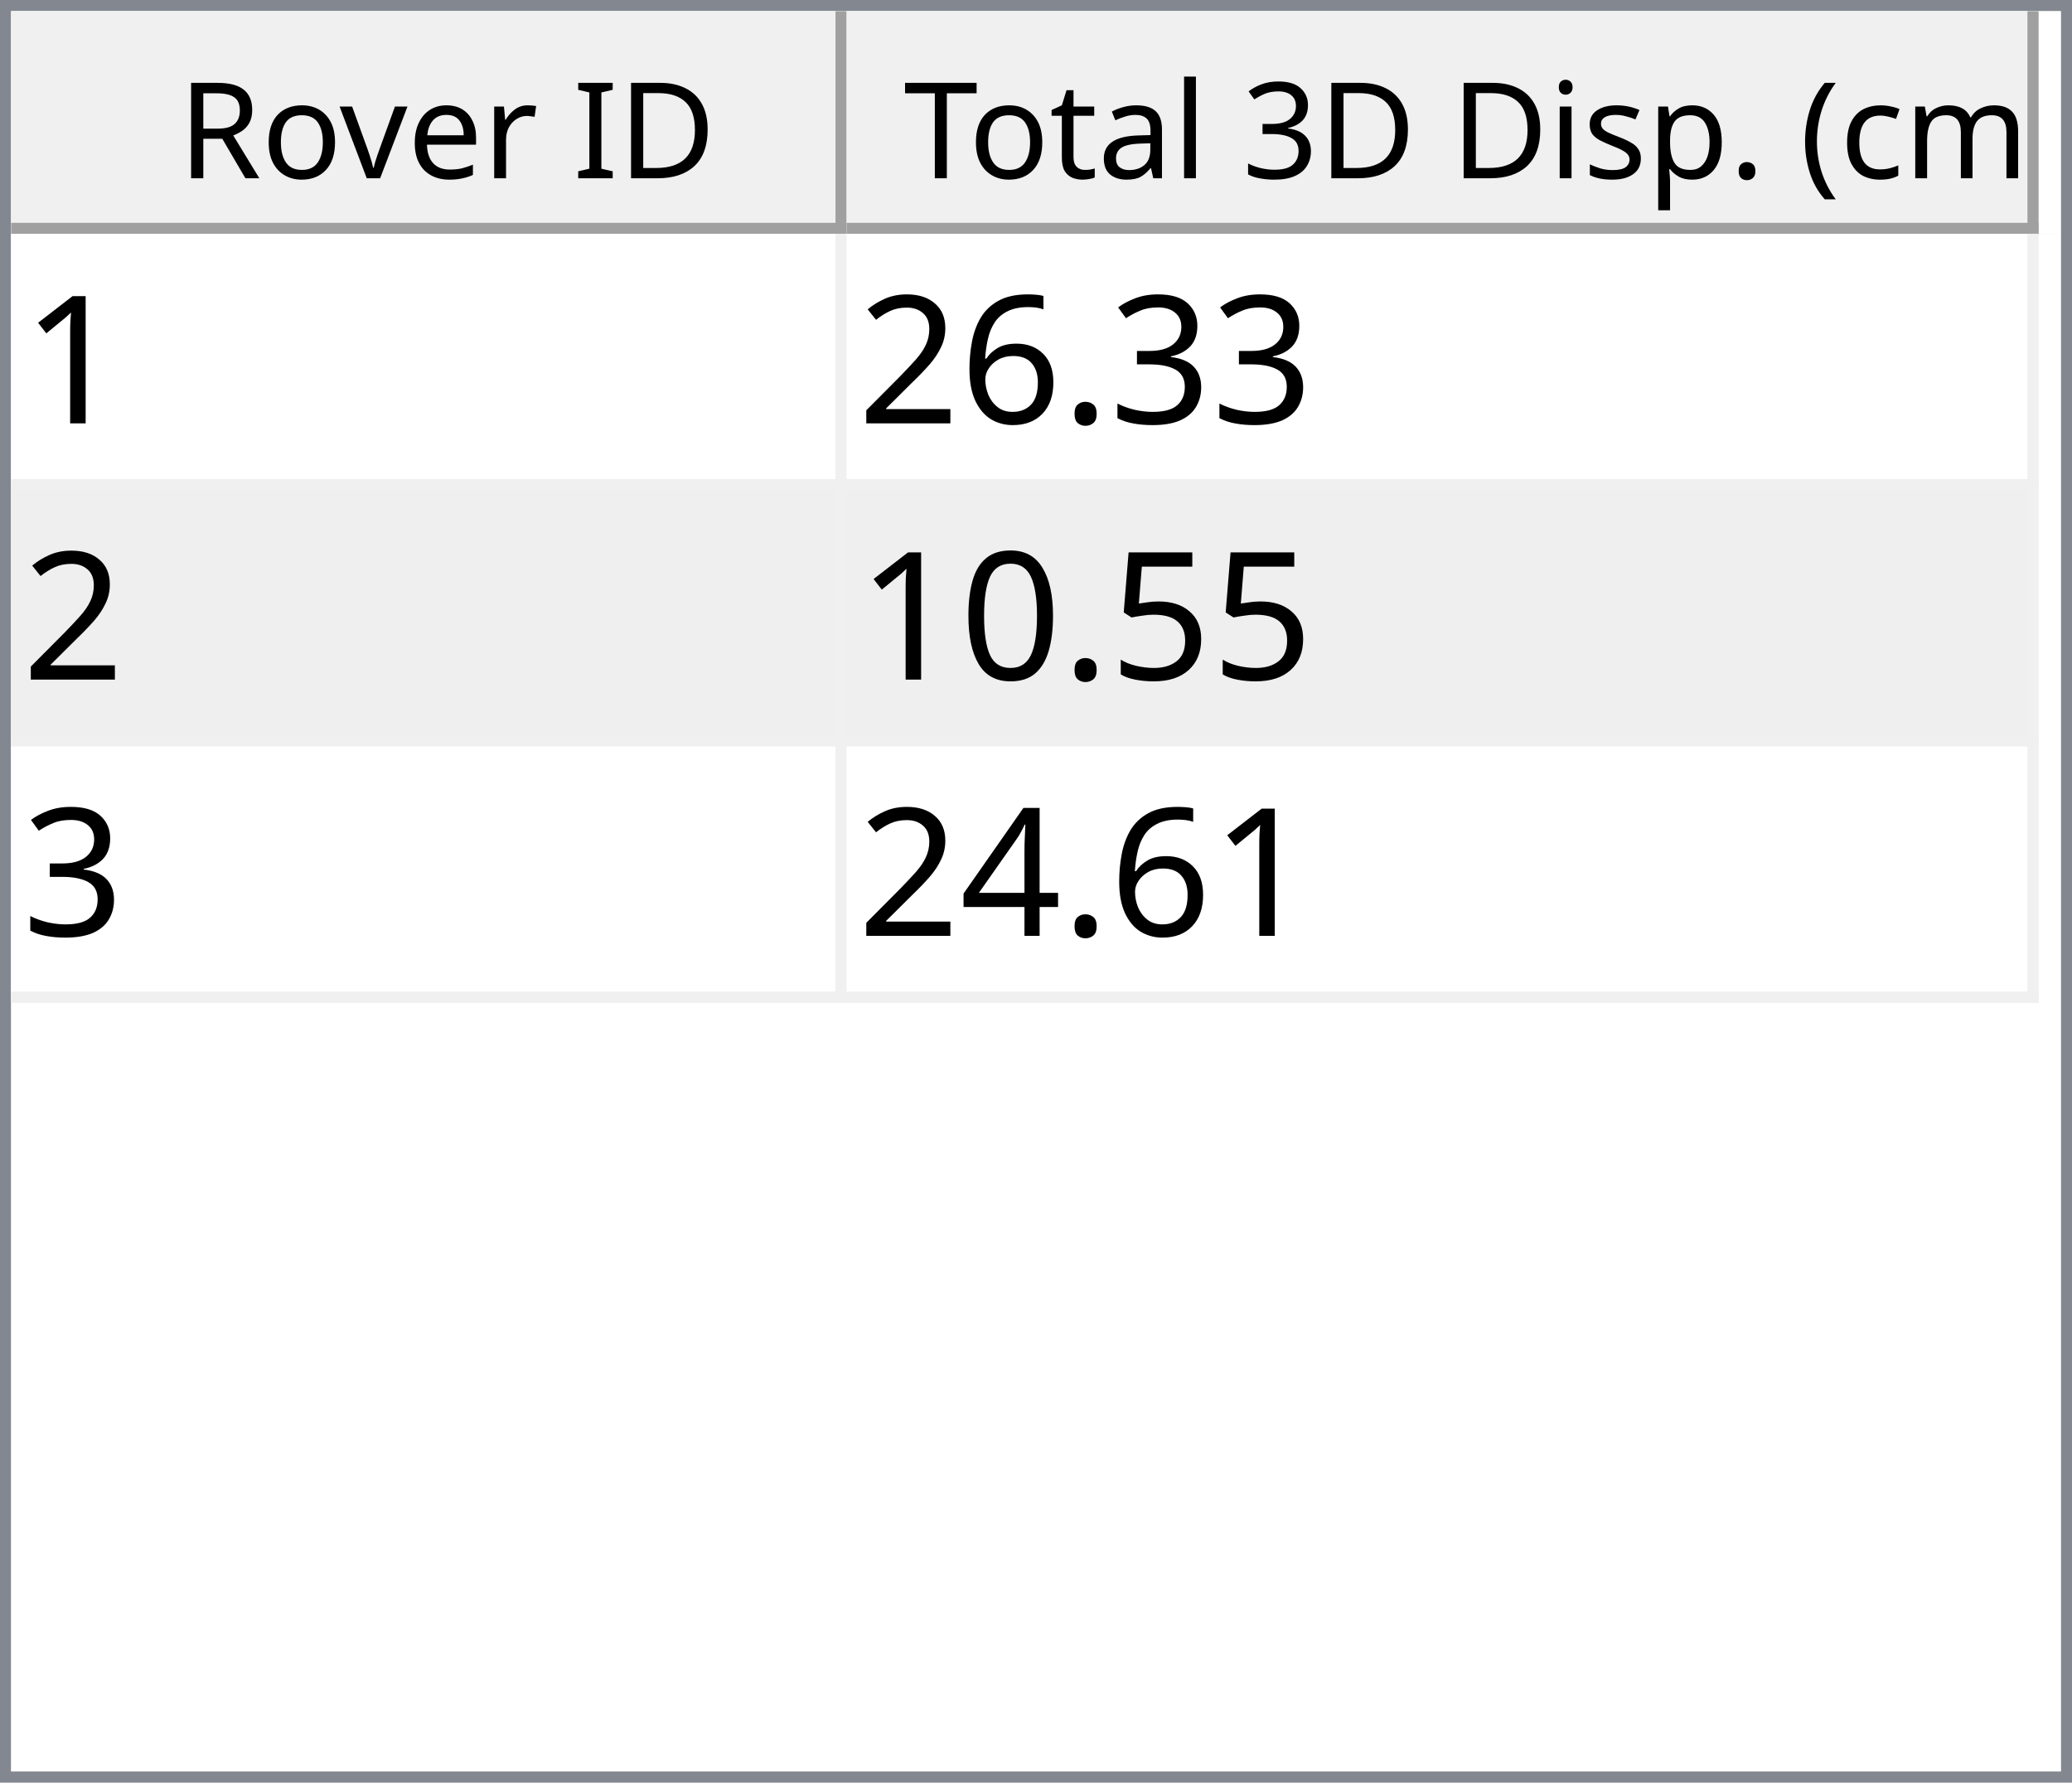
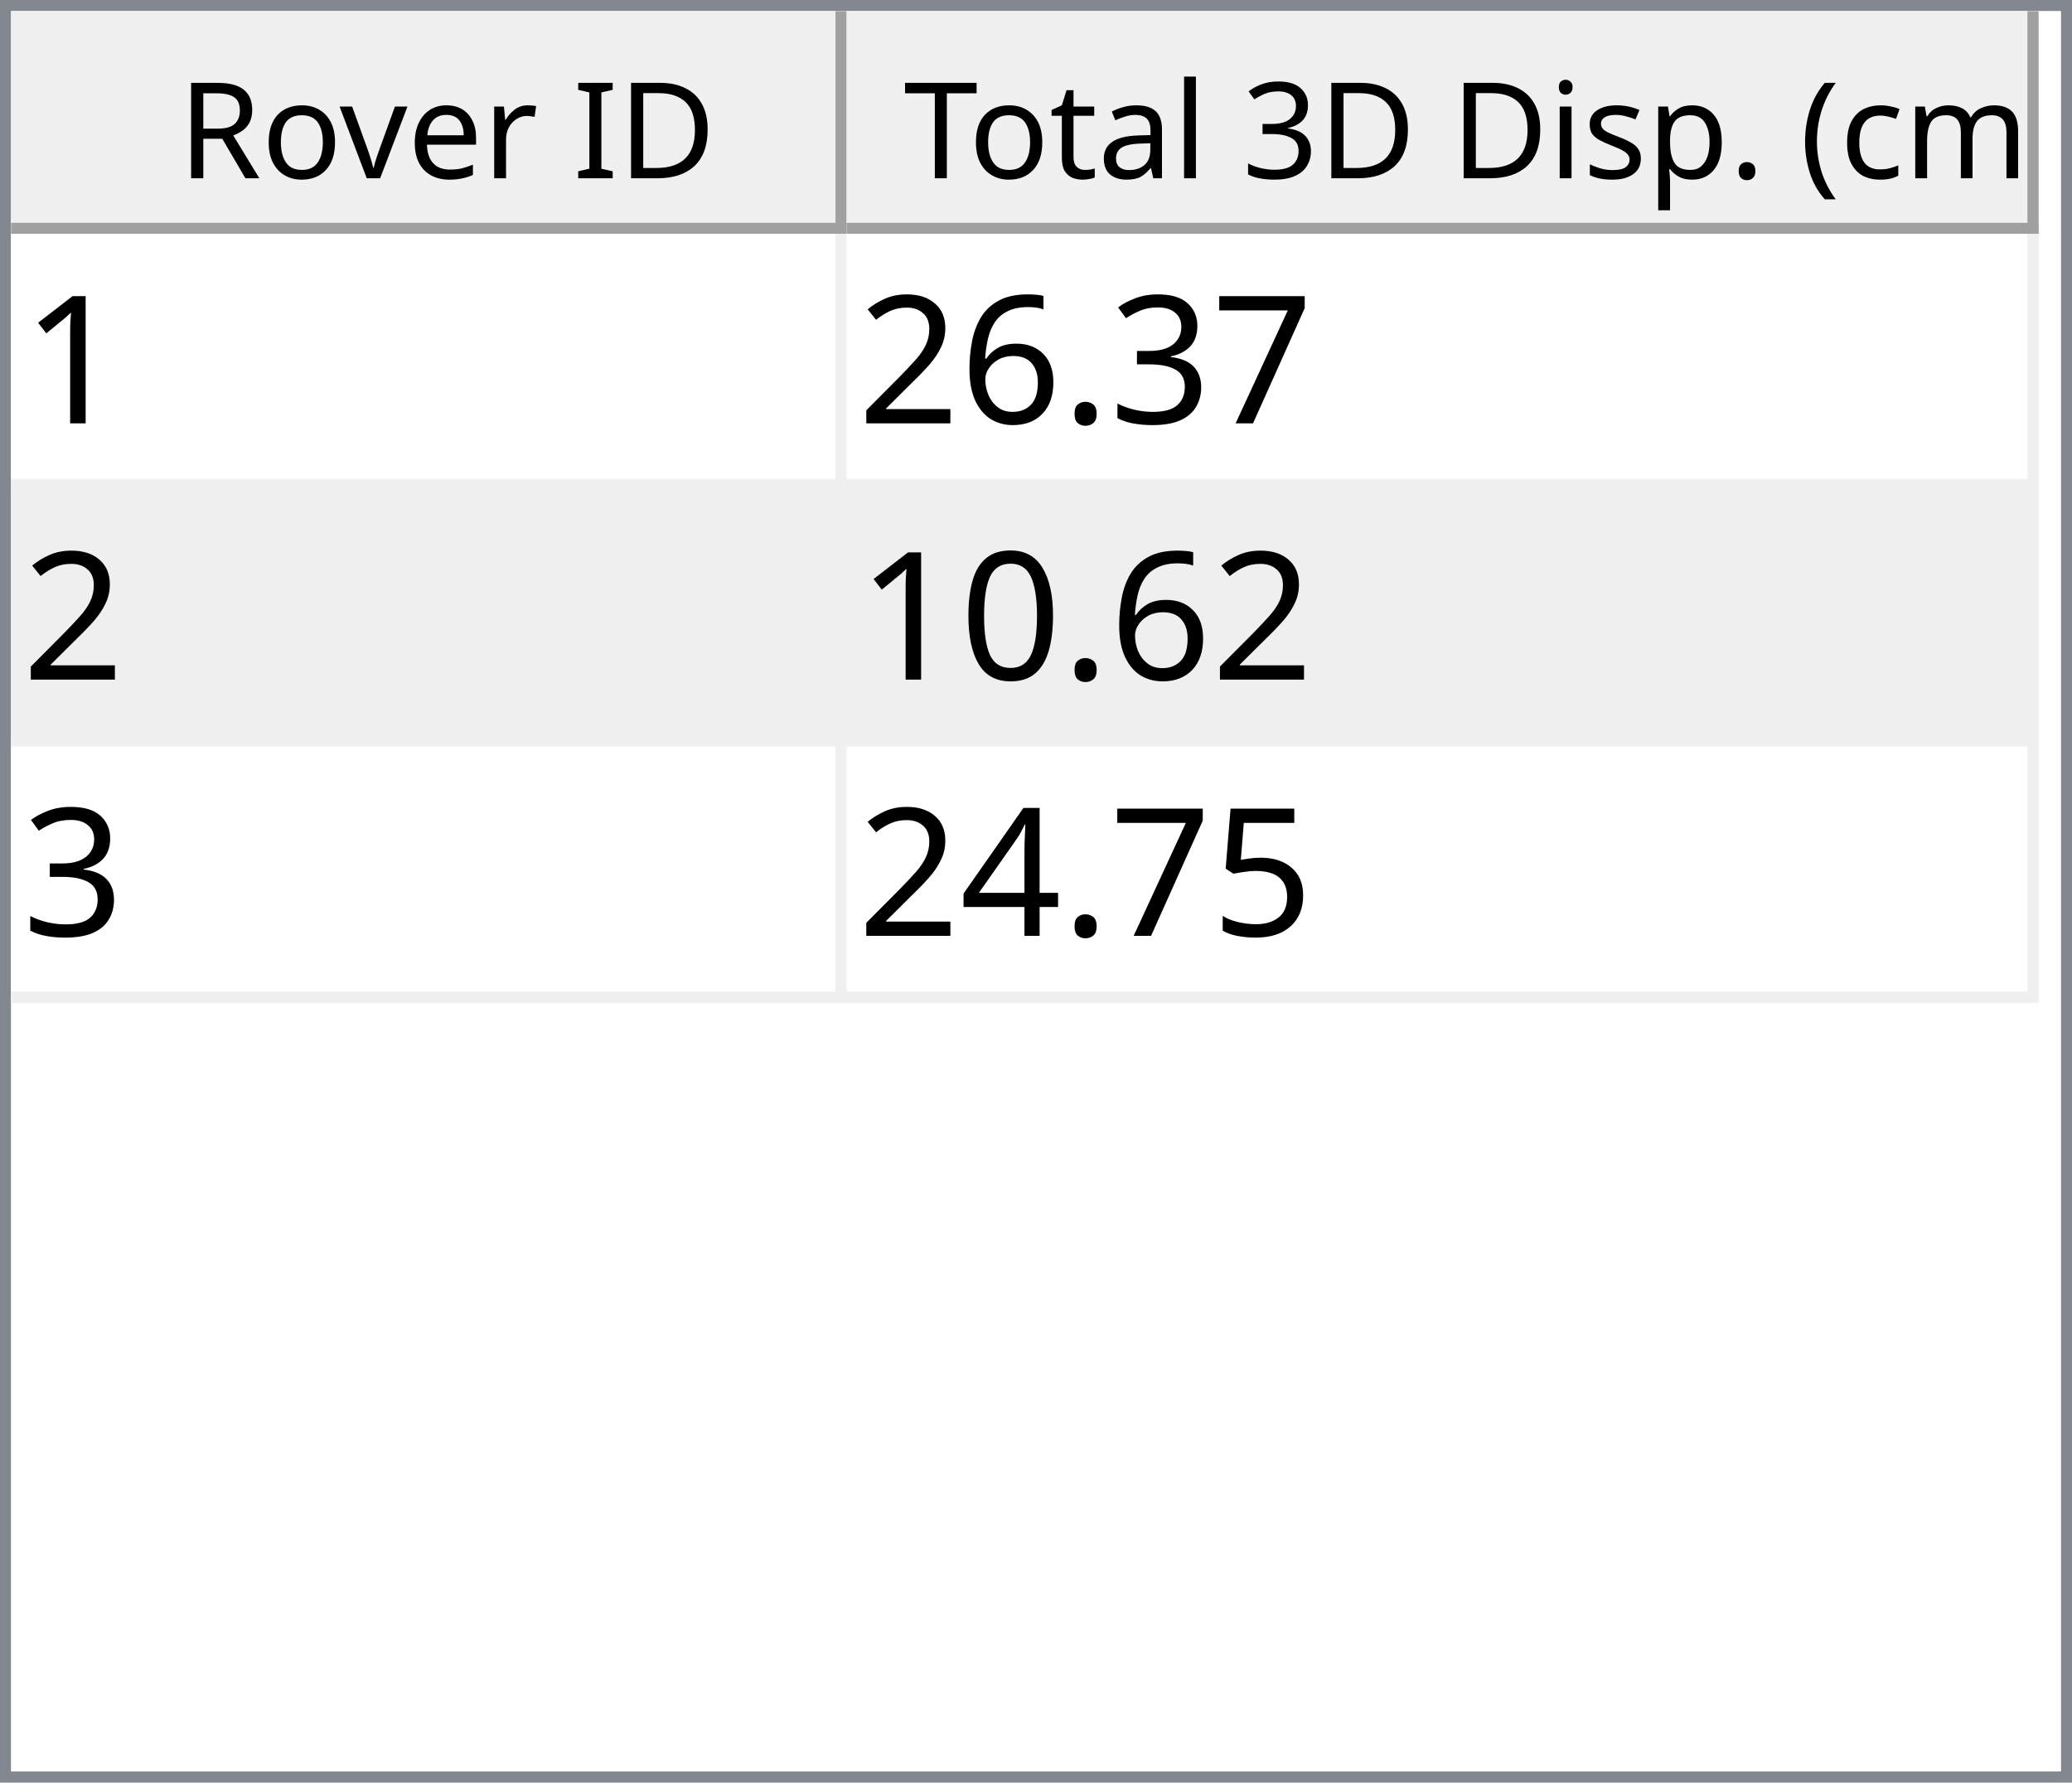
<svg xmlns="http://www.w3.org/2000/svg" style="fill-opacity:1; color-rendering:auto; color-interpolation:auto; text-rendering:auto; stroke:black; stroke-linecap:square; stroke-miterlimit:10; shape-rendering:auto; stroke-opacity:1; fill:black; stroke-dasharray:none; font-weight:normal; stroke-width:1; font-family:'Dialog'; font-style:normal; stroke-linejoin:miter; font-size:12px; stroke-dashoffset:0; image-rendering:auto;" width="186" height="160">
  <defs id="genericDefs" />
  <g>
    <defs id="defs1">
      <clipPath clipPathUnits="userSpaceOnUse" id="clipPath1">
        <path d="M0 0 L186 0 L186 160 L0 160 L0 0 Z" />
      </clipPath>
      <clipPath clipPathUnits="userSpaceOnUse" id="clipPath2">
        <path d="M0 0 L0 160 L186 160 L186 0 Z" />
      </clipPath>
      <clipPath clipPathUnits="userSpaceOnUse" id="clipPath3">
        <path d="M0 0 L0 20 L184 20 L184 0 Z" />
      </clipPath>
      <clipPath clipPathUnits="userSpaceOnUse" id="clipPath4">
        <path d="M0 0 L0 20 L75 20 L75 0 Z" />
      </clipPath>
      <clipPath clipPathUnits="userSpaceOnUse" id="clipPath5">
        <path d="M1 1 L1 19 L74 19 L74 1 Z" />
      </clipPath>
      <clipPath clipPathUnits="userSpaceOnUse" id="clipPath6">
        <path d="M0 0 L0 18 L73 18 L73 0 Z" />
      </clipPath>
      <clipPath clipPathUnits="userSpaceOnUse" id="clipPath7">
        <path d="M-0.5 -0.5 L-0.5 19.5 L74.5 19.5 L74.5 -0.5 Z" />
      </clipPath>
      <clipPath clipPathUnits="userSpaceOnUse" id="clipPath8">
        <path d="M0 0 L0 20 L107 20 L107 0 Z" />
      </clipPath>
      <clipPath clipPathUnits="userSpaceOnUse" id="clipPath9">
        <path d="M1 1 L1 19 L106 19 L106 1 Z" />
      </clipPath>
      <clipPath clipPathUnits="userSpaceOnUse" id="clipPath10">
        <path d="M0 0 L0 18 L105 18 L105 0 Z" />
      </clipPath>
      <clipPath clipPathUnits="userSpaceOnUse" id="clipPath11">
        <path d="M-0.5 -0.5 L-0.5 19.5 L106.5 19.5 L106.5 -0.5 Z" />
      </clipPath>
      <clipPath clipPathUnits="userSpaceOnUse" id="clipPath12">
        <path d="M0 0 L0 138 L184 138 L184 0 Z" />
      </clipPath>
      <clipPath clipPathUnits="userSpaceOnUse" id="clipPath13">
        <path d="M0 0 L0 69 L182 69 L182 0 Z" />
      </clipPath>
      <clipPath clipPathUnits="userSpaceOnUse" id="clipPath14">
        <path d="M-0.5 -0.5 L-0.5 68.5 L181.5 68.5 L181.5 -0.5 Z" />
      </clipPath>
      <clipPath clipPathUnits="userSpaceOnUse" id="clipPath15">
        <path d="M0 0 L0 22 L74 22 L74 0 Z" />
      </clipPath>
      <clipPath clipPathUnits="userSpaceOnUse" id="clipPath16">
        <path d="M0 0 L0 22 L106 22 L106 0 Z" />
      </clipPath>
      <font horiz-adv-x="64.551" id="font1">
        <font-face ascent="107.91" descent="25.098" units-per-em="100" style="font-style:normal; font-family:Segoe UI; font-weight:normal;" />
        <missing-glyph horiz-adv-x="64.551" d="M8.109 0 L8.109 68.266 L56.453 68.266 L56.453 0 L8.109 0 ZM15.328 7.234 L49.219 7.234 L49.219 61.031 L15.328 61.031 L15.328 7.234 Z" />
        <glyph unicode="D" horiz-adv-x="70.117" d="M9.188 0 L9.188 70.016 L28.516 70.016 Q65.531 70.016 65.531 35.891 Q65.531 19.672 55.25 9.836 Q44.969 0 27.734 0 L9.188 0 ZM17.391 62.594 L17.391 7.422 L27.828 7.422 Q41.609 7.422 49.273 14.797 Q56.938 22.172 56.938 35.688 Q56.938 62.594 28.328 62.594 L17.391 62.594 Z" />
        <glyph unicode="I" horiz-adv-x="26.611" d="M17.391 0 L9.188 0 L9.188 70.016 L17.391 70.016 L17.391 0 Z" />
        <glyph unicode=" " horiz-adv-x="27.393" d="" />
        <glyph unicode="r" horiz-adv-x="34.766" d="M34.188 41.891 Q32.078 43.5 28.125 43.5 Q23 43.5 19.555 38.672 Q16.109 33.844 16.109 25.484 L16.109 0 L8.109 0 L8.109 50 L16.109 50 L16.109 39.703 L16.312 39.703 Q18.016 44.969 21.531 47.922 Q25.047 50.875 29.391 50.875 Q32.516 50.875 34.188 50.203 L34.188 41.891 Z" />
        <glyph unicode="e" horiz-adv-x="52.295" d="M48.297 23 L12.984 23 Q13.188 14.656 17.484 10.109 Q21.781 5.562 29.297 5.562 Q37.75 5.562 44.828 11.141 L44.828 3.609 Q38.234 -1.172 27.391 -1.172 Q16.797 -1.172 10.742 5.641 Q4.688 12.453 4.688 24.812 Q4.688 36.469 11.305 43.82 Q17.922 51.172 27.734 51.172 Q37.547 51.172 42.922 44.828 Q48.297 38.484 48.297 27.203 L48.297 23 ZM40.094 29.781 Q40.047 36.719 36.75 40.578 Q33.453 44.438 27.594 44.438 Q21.922 44.438 17.969 40.383 Q14.016 36.328 13.094 29.781 L40.094 29.781 Z" />
        <glyph unicode="v" horiz-adv-x="47.9" d="M47.406 50 L27.484 0 L19.625 0 L0.688 50 L9.469 50 L22.172 13.672 Q23.578 9.672 23.922 6.688 L24.125 6.688 Q24.609 10.453 25.688 13.484 L38.969 50 L47.406 50 Z" />
        <glyph unicode="o" horiz-adv-x="58.594" d="M29 -1.172 Q17.922 -1.172 11.305 5.836 Q4.688 12.844 4.688 24.422 Q4.688 37.016 11.57 44.094 Q18.453 51.172 30.172 51.172 Q41.359 51.172 47.633 44.289 Q53.906 37.406 53.906 25.203 Q53.906 13.234 47.141 6.031 Q40.375 -1.172 29 -1.172 ZM29.594 44.438 Q21.875 44.438 17.383 39.188 Q12.891 33.938 12.891 24.703 Q12.891 15.828 17.43 10.695 Q21.969 5.562 29.594 5.562 Q37.359 5.562 41.531 10.594 Q45.703 15.625 45.703 24.906 Q45.703 34.281 41.531 39.359 Q37.359 44.438 29.594 44.438 Z" />
        <glyph unicode="R" horiz-adv-x="59.814" d="M59.375 0 L49.609 0 L37.891 19.625 Q36.281 22.359 34.766 24.289 Q33.25 26.219 31.664 27.438 Q30.078 28.656 28.25 29.219 Q26.422 29.781 24.125 29.781 L17.391 29.781 L17.391 0 L9.188 0 L9.188 70.016 L30.078 70.016 Q34.672 70.016 38.555 68.867 Q42.438 67.719 45.289 65.375 Q48.141 63.031 49.758 59.547 Q51.375 56.062 51.375 51.375 Q51.375 47.703 50.273 44.656 Q49.172 41.609 47.148 39.211 Q45.125 36.812 42.266 35.133 Q39.406 33.453 35.844 32.516 L35.844 32.328 Q37.594 31.547 38.891 30.547 Q40.188 29.547 41.359 28.18 Q42.531 26.812 43.68 25.078 Q44.828 23.344 46.234 21.047 L59.375 0 ZM17.391 62.594 L17.391 37.203 L28.516 37.203 Q31.594 37.203 34.203 38.133 Q36.812 39.062 38.719 40.797 Q40.625 42.531 41.703 45.047 Q42.781 47.562 42.781 50.688 Q42.781 56.297 39.141 59.445 Q35.5 62.594 28.609 62.594 L17.391 62.594 Z" />
        <glyph unicode=")" horiz-adv-x="30.176" d="M8.297 -15.922 L1.172 -15.922 Q16.406 2.344 16.406 26.812 Q16.406 51.469 1.078 70.016 L8.297 70.016 Q23.531 52.156 23.531 26.703 Q23.531 1.375 8.297 -15.922 Z" />
        <glyph unicode="m" horiz-adv-x="86.133" d="M79.109 0 L71.094 0 L71.094 28.719 Q71.094 37.016 68.531 40.727 Q65.969 44.438 59.906 44.438 Q54.781 44.438 51.195 39.75 Q47.609 35.062 47.609 28.516 L47.609 0 L39.594 0 L39.594 29.688 Q39.594 44.438 28.219 44.438 Q22.953 44.438 19.531 40.016 Q16.109 35.594 16.109 28.516 L16.109 0 L8.109 0 L8.109 50 L16.109 50 L16.109 42.094 L16.312 42.094 Q21.625 51.172 31.844 51.172 Q36.969 51.172 40.773 48.312 Q44.578 45.453 46 40.828 Q51.562 51.172 62.594 51.172 Q79.109 51.172 79.109 30.812 L79.109 0 Z" />
        <glyph unicode="c" horiz-adv-x="46.191" d="M42.188 2.297 Q36.422 -1.172 28.516 -1.172 Q17.828 -1.172 11.258 5.789 Q4.688 12.75 4.688 23.828 Q4.688 36.188 11.766 43.68 Q18.844 51.172 30.672 51.172 Q37.25 51.172 42.281 48.734 L42.281 40.531 Q36.719 44.438 30.375 44.438 Q22.703 44.438 17.797 38.945 Q12.891 33.453 12.891 24.516 Q12.891 15.719 17.508 10.641 Q22.125 5.562 29.891 5.562 Q36.422 5.562 42.188 9.906 L42.188 2.297 Z" />
        <glyph unicode="(" horiz-adv-x="30.176" d="M29.109 -15.922 L21.969 -15.922 Q6.844 1.375 6.844 26.703 Q6.844 52.156 21.969 70.016 L29.203 70.016 Q13.875 51.469 13.875 26.812 Q13.875 2.344 29.109 -15.922 Z" />
        <glyph unicode="." horiz-adv-x="21.68" d="M10.891 -1.078 Q8.641 -1.078 7.055 0.539 Q5.469 2.156 5.469 4.391 Q5.469 6.641 7.055 8.273 Q8.641 9.906 10.891 9.906 Q13.188 9.906 14.797 8.273 Q16.406 6.641 16.406 4.391 Q16.406 2.156 14.797 0.539 Q13.188 -1.078 10.891 -1.078 Z" />
        <glyph unicode="p" horiz-adv-x="58.789" d="M16.312 7.234 L16.109 7.234 L16.109 -23 L8.109 -23 L8.109 50 L16.109 50 L16.109 41.219 L16.312 41.219 Q22.219 51.172 33.594 51.172 Q43.266 51.172 48.688 44.461 Q54.109 37.75 54.109 26.469 Q54.109 13.922 48 6.375 Q41.891 -1.172 31.297 -1.172 Q21.578 -1.172 16.312 7.234 ZM16.109 27.391 L16.109 20.406 Q16.109 14.203 20.141 9.883 Q24.172 5.562 30.375 5.562 Q37.641 5.562 41.773 11.133 Q45.906 16.703 45.906 26.609 Q45.906 34.969 42.047 39.703 Q38.188 44.438 31.594 44.438 Q24.609 44.438 20.359 39.578 Q16.109 34.719 16.109 27.391 Z" />
        <glyph unicode="s" horiz-adv-x="42.432" d="M5.078 1.812 L5.078 10.406 Q11.625 5.562 19.484 5.562 Q30.031 5.562 30.031 12.594 Q30.031 14.594 29.125 15.992 Q28.219 17.391 26.68 18.461 Q25.141 19.531 23.07 20.383 Q21 21.234 18.609 22.172 Q15.281 23.484 12.766 24.828 Q10.25 26.172 8.57 27.859 Q6.891 29.547 6.031 31.695 Q5.172 33.844 5.172 36.719 Q5.172 40.234 6.789 42.945 Q8.406 45.656 11.086 47.484 Q13.766 49.312 17.211 50.242 Q20.656 51.172 24.312 51.172 Q30.812 51.172 35.938 48.922 L35.938 40.828 Q30.422 44.438 23.25 44.438 Q21 44.438 19.195 43.922 Q17.391 43.406 16.094 42.477 Q14.797 41.547 14.086 40.258 Q13.375 38.969 13.375 37.406 Q13.375 35.453 14.086 34.133 Q14.797 32.812 16.164 31.789 Q17.531 30.766 19.484 29.938 Q21.438 29.109 23.922 28.125 Q27.25 26.859 29.883 25.516 Q32.516 24.172 34.375 22.484 Q36.234 20.797 37.234 18.602 Q38.234 16.406 38.234 13.375 Q38.234 9.672 36.602 6.938 Q34.969 4.203 32.234 2.398 Q29.5 0.594 25.93 -0.289 Q22.359 -1.172 18.453 -1.172 Q10.75 -1.172 5.078 1.812 Z" />
        <glyph unicode="i" horiz-adv-x="24.219" d="M12.203 62.703 Q10.062 62.703 8.547 64.164 Q7.031 65.625 7.031 67.875 Q7.031 70.125 8.547 71.609 Q10.062 73.094 12.203 73.094 Q14.406 73.094 15.945 71.609 Q17.484 70.125 17.484 67.875 Q17.484 65.719 15.945 64.211 Q14.406 62.703 12.203 62.703 ZM16.109 0 L8.109 0 L8.109 50 L16.109 50 L16.109 0 Z" />
        <glyph unicode="3" horiz-adv-x="53.906" d="M46.531 19.828 Q46.531 15.094 44.75 11.211 Q42.969 7.328 39.719 4.57 Q36.469 1.812 31.93 0.297 Q27.391 -1.219 21.922 -1.219 Q11.922 -1.219 6 2.594 L6 11.188 Q13.094 5.609 22.219 5.609 Q25.875 5.609 28.828 6.539 Q31.781 7.469 33.906 9.227 Q36.031 10.984 37.18 13.477 Q38.328 15.969 38.328 19.094 Q38.328 32.812 18.797 32.812 L12.984 32.812 L12.984 39.594 L18.5 39.594 Q35.797 39.594 35.797 52.484 Q35.797 64.406 22.609 64.406 Q15.188 64.406 8.688 59.422 L8.688 67.188 Q15.375 71.188 24.609 71.188 Q29 71.188 32.57 69.969 Q36.141 68.75 38.68 66.555 Q41.219 64.359 42.609 61.281 Q44 58.203 44 54.5 Q44 40.672 30.031 36.719 L30.031 36.531 Q33.594 36.141 36.625 34.797 Q39.656 33.453 41.852 31.305 Q44.047 29.156 45.289 26.25 Q46.531 23.344 46.531 19.828 Z" />
        <glyph unicode="l" horiz-adv-x="24.219" d="M16.109 0 L8.109 0 L8.109 74.031 L16.109 74.031 L16.109 0 Z" />
        <glyph unicode="a" horiz-adv-x="50.879" d="M43.891 0 L35.891 0 L35.891 7.812 L35.688 7.812 Q30.469 -1.172 20.312 -1.172 Q12.844 -1.172 8.617 2.781 Q4.391 6.734 4.391 13.281 Q4.391 27.297 20.906 29.594 L35.891 31.688 Q35.891 44.438 25.594 44.438 Q16.547 44.438 9.281 38.281 L9.281 46.484 Q16.656 51.172 26.266 51.172 Q43.891 51.172 43.891 32.516 L43.891 0 ZM35.891 25.297 L23.828 23.641 Q18.266 22.859 15.43 20.875 Q12.594 18.891 12.594 13.875 Q12.594 10.203 15.211 7.883 Q17.828 5.562 22.172 5.562 Q28.125 5.562 32.008 9.742 Q35.891 13.922 35.891 20.312 L35.891 25.297 Z" />
        <glyph unicode="t" horiz-adv-x="33.887" d="M31.297 0.484 Q28.469 -1.078 23.828 -1.078 Q10.688 -1.078 10.688 13.578 L10.688 43.172 L2.094 43.172 L2.094 50 L10.688 50 L10.688 62.203 L18.703 64.797 L18.703 50 L31.297 50 L31.297 43.172 L18.703 43.172 L18.703 14.984 Q18.703 9.969 20.414 7.82 Q22.125 5.672 26.078 5.672 Q29.109 5.672 31.297 7.328 L31.297 0.484 Z" />
        <glyph unicode="T" horiz-adv-x="52.393" d="M50.594 62.594 L30.375 62.594 L30.375 0 L22.172 0 L22.172 62.594 L2 62.594 L2 70.016 L50.594 70.016 L50.594 62.594 Z" />
      </font>
      <font horiz-adv-x="75.0" id="font2">
        <font-face ascent="100.537" descent="21.973" units-per-em="100" style="font-style:normal; font-family:sans-serif; font-weight:normal;" />
        <missing-glyph horiz-adv-x="75.0" d="M12.5 0 L12.5 62.5 L62.5 62.5 L62.5 0 L12.5 0 ZM14.062 1.562 L60.938 1.562 L60.938 60.938 L14.062 60.938 L14.062 1.562 Z" />
        <glyph unicode="1" horiz-adv-x="55.615" d="M37.25 0 L28.469 0 L28.469 56 Q25.297 52.984 20.141 49.953 Q14.984 46.922 10.891 45.406 L10.891 53.906 Q18.266 57.375 23.781 62.305 Q29.297 67.234 31.594 71.875 L37.25 71.875 L37.25 0 Z" />
+         <glyph unicode="7" horiz-adv-x="55.615" d="M4.734 62.203 L4.734 70.656 L51.078 70.656 L51.078 63.812 Q44.234 56.547 37.523 44.484 Q30.812 32.422 27.156 19.672 Q24.516 10.688 23.781 0 L14.75 0 Q14.891 8.453 18.062 20.414 Q21.234 32.375 27.172 43.484 Q33.109 54.594 39.797 62.203 L4.734 62.203 Z" />
        <glyph unicode="3" horiz-adv-x="55.615" d="M4.203 18.891 L12.984 20.062 Q14.5 12.594 18.141 9.297 Q21.781 6 27 6 Q33.203 6 37.477 10.297 Q41.75 14.594 41.75 20.953 Q41.75 27 37.797 30.93 Q33.844 34.859 27.734 34.859 Q25.25 34.859 21.531 33.891 L22.516 41.609 Q23.391 41.5 23.922 41.5 Q29.547 41.5 34.039 44.43 Q38.531 47.359 38.531 53.469 Q38.531 58.297 35.258 61.477 Q31.984 64.656 26.812 64.656 Q21.688 64.656 18.266 61.43 Q14.844 58.203 13.875 51.766 L5.078 53.328 Q6.688 62.156 12.398 67.016 Q18.109 71.875 26.609 71.875 Q32.469 71.875 37.398 69.359 Q42.328 66.844 44.945 62.5 Q47.562 58.156 47.562 53.266 Q47.562 48.641 45.07 44.828 Q42.578 41.016 37.703 38.766 Q44.047 37.312 47.562 32.695 Q51.078 28.078 51.078 21.141 Q51.078 11.766 44.242 5.25 Q37.406 -1.266 26.953 -1.266 Q17.531 -1.266 11.305 4.352 Q5.078 9.969 4.203 18.891 Z" />
        <glyph unicode="." horiz-adv-x="27.783" d="M9.078 0 L9.078 10.016 L19.094 10.016 L19.094 0 L9.078 0 Z" />
        <glyph unicode="6" horiz-adv-x="55.615" d="M49.75 54.047 L41.016 53.375 Q39.844 58.547 37.703 60.891 Q34.125 64.656 28.906 64.656 Q24.703 64.656 21.531 62.312 Q17.391 59.281 14.992 53.469 Q12.594 47.656 12.5 36.922 Q15.672 41.75 20.266 44.094 Q24.859 46.438 29.891 46.438 Q38.672 46.438 44.852 39.969 Q51.031 33.5 51.031 23.25 Q51.031 16.5 48.125 10.719 Q45.219 4.938 40.141 1.859 Q35.062 -1.219 28.609 -1.219 Q17.625 -1.219 10.695 6.859 Q3.766 14.938 3.766 33.5 Q3.766 54.25 11.422 63.672 Q18.109 71.875 29.438 71.875 Q37.891 71.875 43.289 67.141 Q48.688 62.406 49.75 54.047 ZM13.875 23.188 Q13.875 18.656 15.797 14.508 Q17.719 10.359 21.188 8.18 Q24.656 6 28.469 6 Q34.031 6 38.039 10.492 Q42.047 14.984 42.047 22.703 Q42.047 30.125 38.086 34.398 Q34.125 38.672 28.125 38.672 Q22.172 38.672 18.023 34.398 Q13.875 30.125 13.875 23.188 Z" />
        <glyph unicode="2" horiz-adv-x="55.615" d="M50.344 8.453 L50.344 0 L3.031 0 Q2.938 3.172 4.047 6.109 Q5.859 10.938 9.836 15.625 Q13.812 20.312 21.344 26.469 Q33.016 36.031 37.117 41.625 Q41.219 47.219 41.219 52.203 Q41.219 57.422 37.477 61.008 Q33.734 64.594 27.734 64.594 Q21.391 64.594 17.578 60.789 Q13.766 56.984 13.719 50.25 L4.688 51.172 Q5.609 61.281 11.664 66.578 Q17.719 71.875 27.938 71.875 Q38.234 71.875 44.242 66.164 Q50.25 60.453 50.25 52 Q50.25 47.703 48.492 43.555 Q46.734 39.406 42.656 34.812 Q38.578 30.219 29.109 22.219 Q21.188 15.578 18.945 13.211 Q16.703 10.844 15.234 8.453 L50.344 8.453 Z" />
+         <glyph unicode="0" horiz-adv-x="55.615" d="M4.156 35.297 Q4.156 48 6.766 55.742 Q9.375 63.484 14.523 67.68 Q19.672 71.875 27.484 71.875 Q33.25 71.875 37.594 69.555 Q41.938 67.234 44.773 62.867 Q47.609 58.5 49.219 52.227 Q50.828 45.953 50.828 35.297 Q50.828 22.703 48.242 14.969 Q45.656 7.234 40.508 3.008 Q35.359 -1.219 27.484 -1.219 Q17.141 -1.219 11.234 6.203 Q4.156 15.141 4.156 35.297 ZM13.188 35.297 Q13.188 17.672 17.312 11.836 Q21.438 6 27.484 6 Q33.547 6 37.672 11.859 Q41.797 17.719 41.797 35.297 Q41.797 52.984 37.672 58.789 Q33.547 64.594 27.391 64.594 Q21.344 64.594 17.719 59.469 Q13.188 52.938 13.188 35.297 Z" />
        <glyph unicode="5" horiz-adv-x="55.615" d="M4.156 18.75 L13.375 19.531 Q14.406 12.797 18.141 9.398 Q21.875 6 27.156 6 Q33.5 6 37.891 10.789 Q42.281 15.578 42.281 23.484 Q42.281 31 38.062 35.352 Q33.844 39.703 27 39.703 Q22.75 39.703 19.336 37.773 Q15.922 35.844 13.969 32.766 L5.719 33.844 L12.641 70.609 L48.25 70.609 L48.25 62.203 L19.672 62.203 L15.828 42.969 Q22.266 47.469 29.344 47.469 Q38.719 47.469 45.164 40.969 Q51.609 34.469 51.609 24.266 Q51.609 14.547 45.953 7.469 Q39.062 -1.219 27.156 -1.219 Q17.391 -1.219 11.211 4.25 Q5.031 9.719 4.156 18.75 Z" />
-         <glyph unicode="0" horiz-adv-x="55.615" d="M4.156 35.297 Q4.156 48 6.766 55.742 Q9.375 63.484 14.523 67.68 Q19.672 71.875 27.484 71.875 Q33.25 71.875 37.594 69.555 Q41.938 67.234 44.773 62.867 Q47.609 58.5 49.219 52.227 Q50.828 45.953 50.828 35.297 Q50.828 22.703 48.242 14.969 Q45.656 7.234 40.508 3.008 Q35.359 -1.219 27.484 -1.219 Q17.141 -1.219 11.234 6.203 Q4.156 15.141 4.156 35.297 ZM13.188 35.297 Q13.188 17.672 17.312 11.836 Q21.438 6 27.484 6 Q33.547 6 37.672 11.859 Q41.797 17.719 41.797 35.297 Q41.797 52.984 37.672 58.789 Q33.547 64.594 27.391 64.594 Q21.344 64.594 17.719 59.469 Q13.188 52.938 13.188 35.297 Z" />
        <glyph unicode="4" horiz-adv-x="55.615" d="M32.328 0 L32.328 17.141 L1.266 17.141 L1.266 25.203 L33.938 71.578 L41.109 71.578 L41.109 25.203 L50.781 25.203 L50.781 17.141 L41.109 17.141 L41.109 0 L32.328 0 ZM32.328 25.203 L32.328 57.469 L9.906 25.203 L32.328 25.203 Z" />
      </font>
    </defs>
    <g style="fill:white; stroke:white;">
      <rect x="0" y="0" width="186" style="clip-path:url(#clipPath1); stroke:none;" height="160" />
    </g>
    <g style="fill:white; text-rendering:optimizeSpeed; color-rendering:optimizeSpeed; image-rendering:optimizeSpeed; shape-rendering:crispEdges; stroke:white; color-interpolation:sRGB;">
      <rect x="0" width="186" height="160" y="0" style="stroke:none;" />
      <path style="stroke:none;" d="M0 160 L186 160 L186 0 L0 0 Z" />
    </g>
    <g style="fill:rgb(240,240,240); font-family:'Segoe UI'; stroke:rgb(240,240,240);">
      <rect x="0" y="0" width="186" style="clip-path:url(#clipPath2); stroke:none;" height="160" />
    </g>
    <g style="fill:rgb(130,135,144); font-family:'Segoe UI'; stroke:rgb(130,135,144);">
      <path d="M0 0 L186 0 L186 160 L0 160 L0 0 ZM1 1 L185 1 L185 159 L1 159 L1 1 Z" style="fill-rule:evenodd; clip-path:url(#clipPath2); stroke:none;" />
    </g>
    <g style="fill:white; font-family:'Segoe UI'; stroke:white;" transform="translate(1,1)">
      <rect x="0" y="0" width="184" style="clip-path:url(#clipPath3); stroke:none;" height="20" />
    </g>
    <g style="fill:rgb(240,240,240); font-family:'Segoe UI'; stroke:rgb(240,240,240);" transform="translate(1,1)">
      <rect x="0" y="0" width="75" style="clip-path:url(#clipPath4); stroke:none;" height="20" />
    </g>
    <g style="font-family:'Segoe UI';" transform="translate(2,2)">
      <text x="14" xml:space="preserve" y="14" style="clip-path:url(#clipPath6); stroke:none;">Rover ID</text>
    </g>
    <g style="fill:rgb(160,160,160); font-family:'Segoe UI'; stroke:rgb(160,160,160); stroke-linejoin:bevel;" transform="translate(1.5,1.5)">
      <line x1="74" x2="74" y1="0" style="fill:none; clip-path:url(#clipPath7);" y2="19" />
    </g>
    <g style="fill:rgb(160,160,160); font-family:'Segoe UI'; stroke:rgb(160,160,160); stroke-linejoin:bevel;" transform="matrix(1,0,0,1,1,1) translate(0.5,0.5)">
      <line x1="0" x2="74" y1="19" style="fill:none; clip-path:url(#clipPath7);" y2="19" />
    </g>
    <g style="fill:rgb(240,240,240); font-family:'Segoe UI'; stroke:rgb(240,240,240);" transform="translate(76,1)">
      <rect x="0" y="0" width="107" style="clip-path:url(#clipPath8); stroke:none;" height="20" />
    </g>
    <g style="font-family:'Segoe UI';" transform="translate(77,2)">
      <text x="1" xml:space="preserve" y="14" style="clip-path:url(#clipPath10); stroke:none;"> Total 3D Disp. (cm)</text>
    </g>
    <g style="fill:rgb(160,160,160); font-family:'Segoe UI'; stroke:rgb(160,160,160); stroke-linejoin:bevel;" transform="translate(76.5,1.5)">
      <line x1="106" x2="106" y1="0" style="fill:none; clip-path:url(#clipPath11);" y2="19" />
    </g>
    <g style="fill:rgb(160,160,160); font-family:'Segoe UI'; stroke:rgb(160,160,160); stroke-linejoin:bevel;" transform="matrix(1,0,0,1,76,1) translate(0.5,0.5)">
      <line x1="0" x2="106" y1="19" style="fill:none; clip-path:url(#clipPath11);" y2="19" />
    </g>
    <g style="fill:white; font-family:'Segoe UI'; stroke:white;" transform="translate(1,21)">
      <rect x="0" y="0" width="184" style="clip-path:url(#clipPath12); stroke:none;" height="138" />
    </g>
    <g style="fill:rgb(240,240,240); font-size:16px; font-family:sans-serif; stroke:rgb(240,240,240);" transform="translate(1,21)">
      <rect x="0" y="0" width="182" style="clip-path:url(#clipPath13); stroke:none;" height="69" />
      <line transform="translate(0.5,0.5)" x1="0" x2="181" y1="22" style="clip-path:url(#clipPath14); fill:none; stroke-linejoin:bevel;" y2="22" />
    </g>
    <g transform="matrix(1,0,0,1,1,21) translate(0.5,0.5)" style="fill:rgb(240,240,240); font-size:16px; font-family:sans-serif; stroke:rgb(240,240,240); stroke-linejoin:bevel;">
      <line x1="0" x2="181" y1="45" style="fill:none; clip-path:url(#clipPath14);" y2="45" />
    </g>
    <g transform="matrix(1,0,0,1,1,21) translate(0.5,0.5)" style="fill:rgb(240,240,240); font-size:16px; font-family:sans-serif; stroke:rgb(240,240,240); stroke-linejoin:bevel;">
      <line x1="0" x2="181" y1="68" style="fill:none; clip-path:url(#clipPath14);" y2="68" />
    </g>
    <g transform="matrix(1,0,0,1,1,21) translate(0.5,0.5)" style="fill:rgb(240,240,240); font-size:16px; font-family:sans-serif; stroke:rgb(240,240,240); stroke-linejoin:bevel;">
      <line x1="74" x2="74" y1="0" style="fill:none; clip-path:url(#clipPath14);" y2="68" />
    </g>
    <g transform="matrix(1,0,0,1,1,21) translate(0.5,0.5)" style="fill:rgb(240,240,240); font-size:16px; font-family:sans-serif; stroke:rgb(240,240,240); stroke-linejoin:bevel;">
      <line x1="181" x2="181" y1="0" style="fill:none; clip-path:url(#clipPath14);" y2="68" />
    </g>
    <g style="fill:white; font-size:16px; font-family:sans-serif; stroke:white;" transform="matrix(1,0,0,1,1,21)">
      <rect x="0" y="0" width="74" style="clip-path:url(#clipPath15); stroke:none;" height="22" />
      <text x="1" y="17" style="fill:black; clip-path:url(#clipPath15); stroke:none;" xml:space="preserve">1</text>
    </g>
    <g style="fill:white; font-size:16px; font-family:sans-serif; stroke:white;" transform="matrix(1,0,0,1,1,21) translate(75,0)">
      <rect x="0" y="0" width="106" style="clip-path:url(#clipPath16); stroke:none;" height="22" />
-       <text x="1" y="17" style="fill:black; clip-path:url(#clipPath16); stroke:none;" xml:space="preserve">26.33</text>
+       <text x="1" y="17" style="fill:black; clip-path:url(#clipPath16); stroke:none;" xml:space="preserve">26.37</text>
    </g>
    <g style="fill:rgb(239,239,239); font-size:16px; font-family:sans-serif; stroke:rgb(239,239,239);" transform="matrix(1,0,0,1,1,21) translate(0,23)">
      <rect x="0" y="0" width="74" style="clip-path:url(#clipPath15); stroke:none;" height="22" />
      <text x="1" y="17" style="fill:black; clip-path:url(#clipPath15); stroke:none;" xml:space="preserve">2</text>
    </g>
    <g style="fill:rgb(239,239,239); font-size:16px; font-family:sans-serif; stroke:rgb(239,239,239);" transform="matrix(1,0,0,1,1,21) translate(75,23)">
      <rect x="0" y="0" width="106" style="clip-path:url(#clipPath16); stroke:none;" height="22" />
-       <text x="1" y="17" style="fill:black; clip-path:url(#clipPath16); stroke:none;" xml:space="preserve">10.55</text>
+       <text x="1" y="17" style="fill:black; clip-path:url(#clipPath16); stroke:none;" xml:space="preserve">10.62</text>
    </g>
    <g style="fill:white; font-size:16px; font-family:sans-serif; stroke:white;" transform="matrix(1,0,0,1,1,21) translate(0,46)">
      <rect x="0" y="0" width="74" style="clip-path:url(#clipPath15); stroke:none;" height="22" />
      <text x="1" y="17" style="fill:black; clip-path:url(#clipPath15); stroke:none;" xml:space="preserve">3</text>
    </g>
    <g style="fill:white; font-size:16px; font-family:sans-serif; stroke:white;" transform="matrix(1,0,0,1,1,21) translate(75,46)">
      <rect x="0" y="0" width="106" style="clip-path:url(#clipPath16); stroke:none;" height="22" />
-       <text x="1" y="17" style="fill:black; clip-path:url(#clipPath16); stroke:none;" xml:space="preserve">24.61</text>
+       <text x="1" y="17" style="fill:black; clip-path:url(#clipPath16); stroke:none;" xml:space="preserve">24.75</text>
    </g>
  </g>
</svg>
